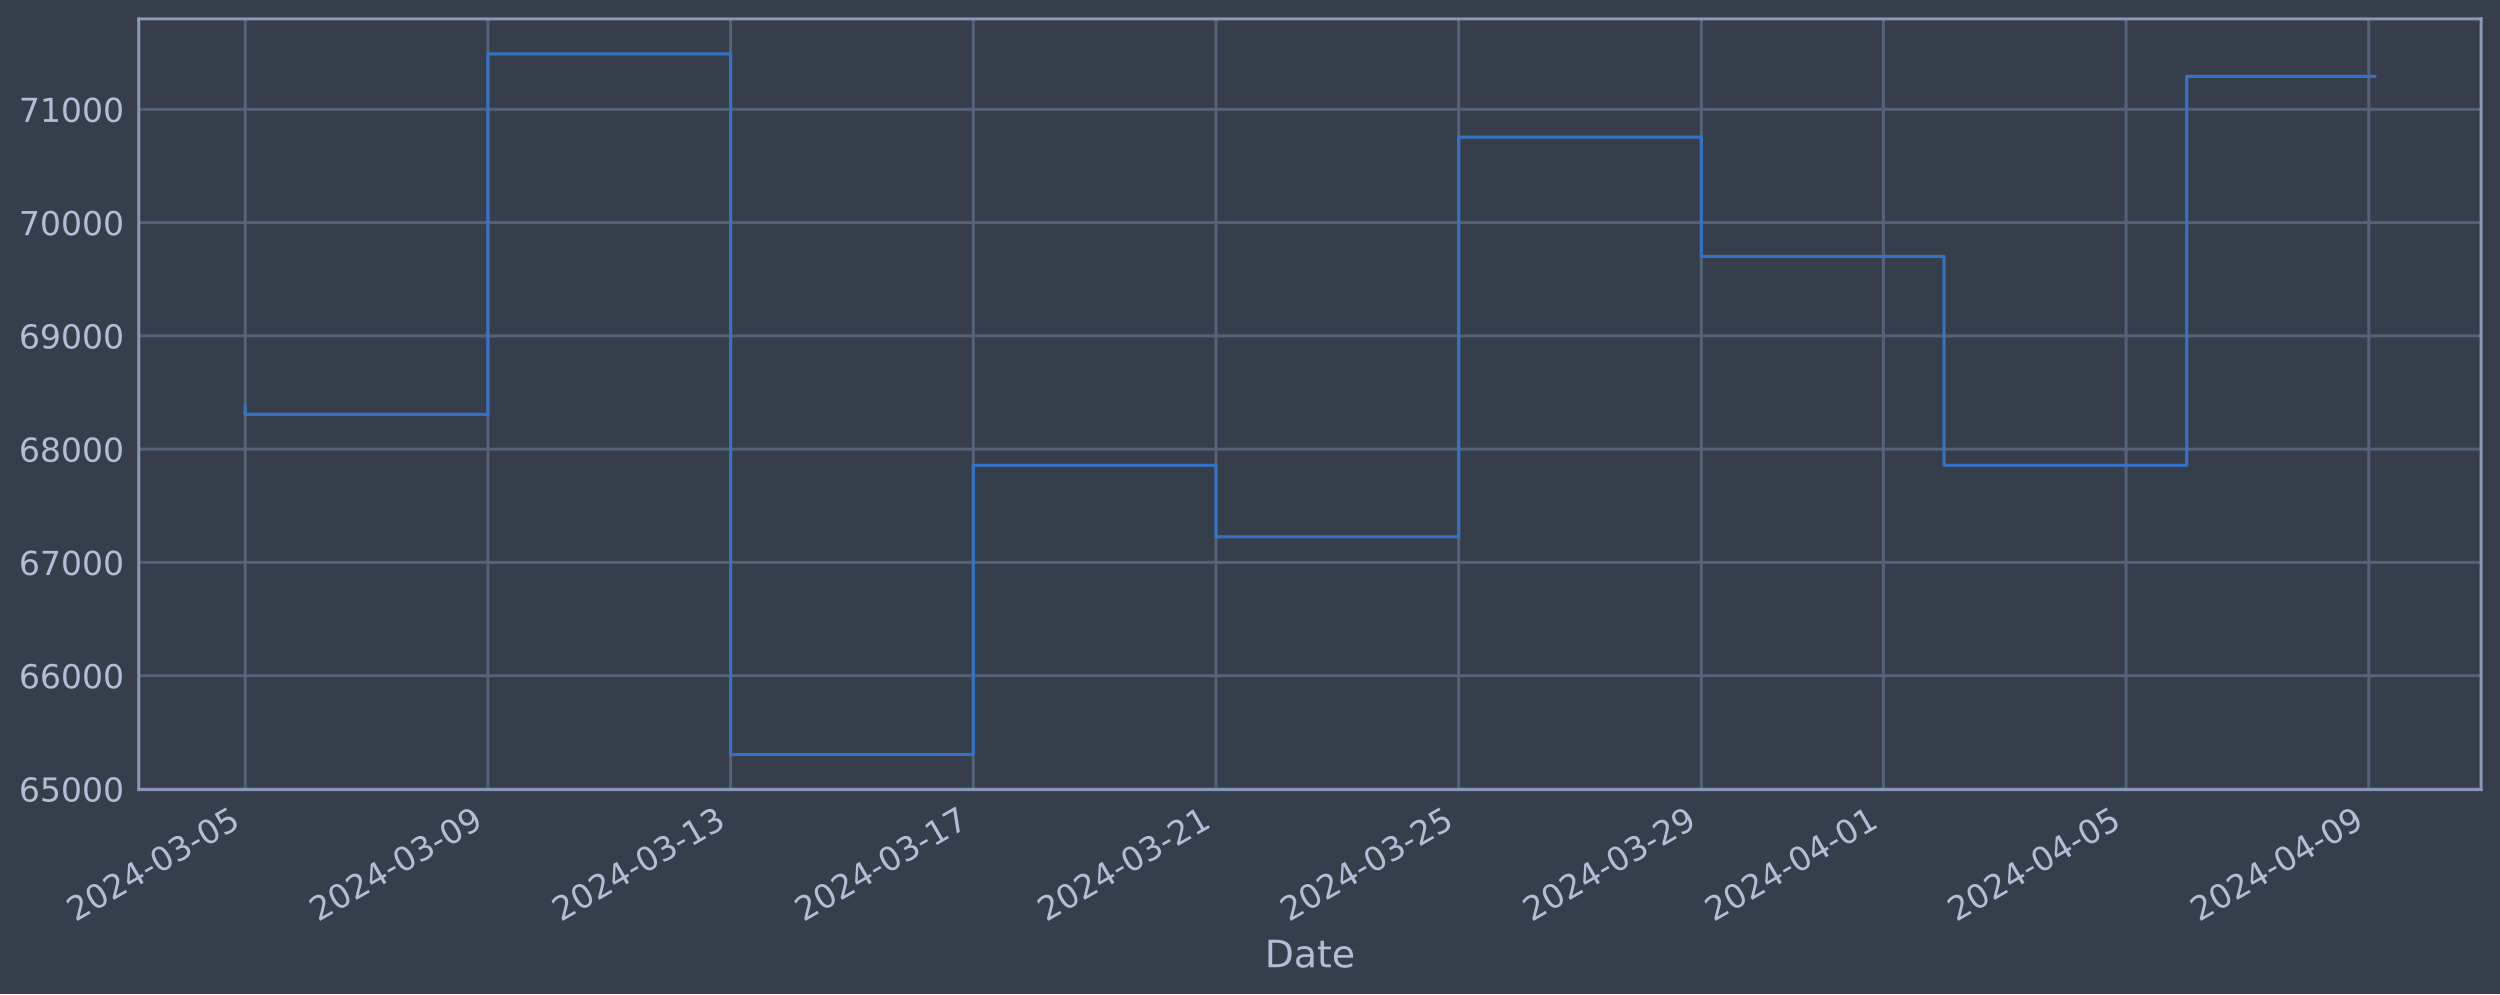
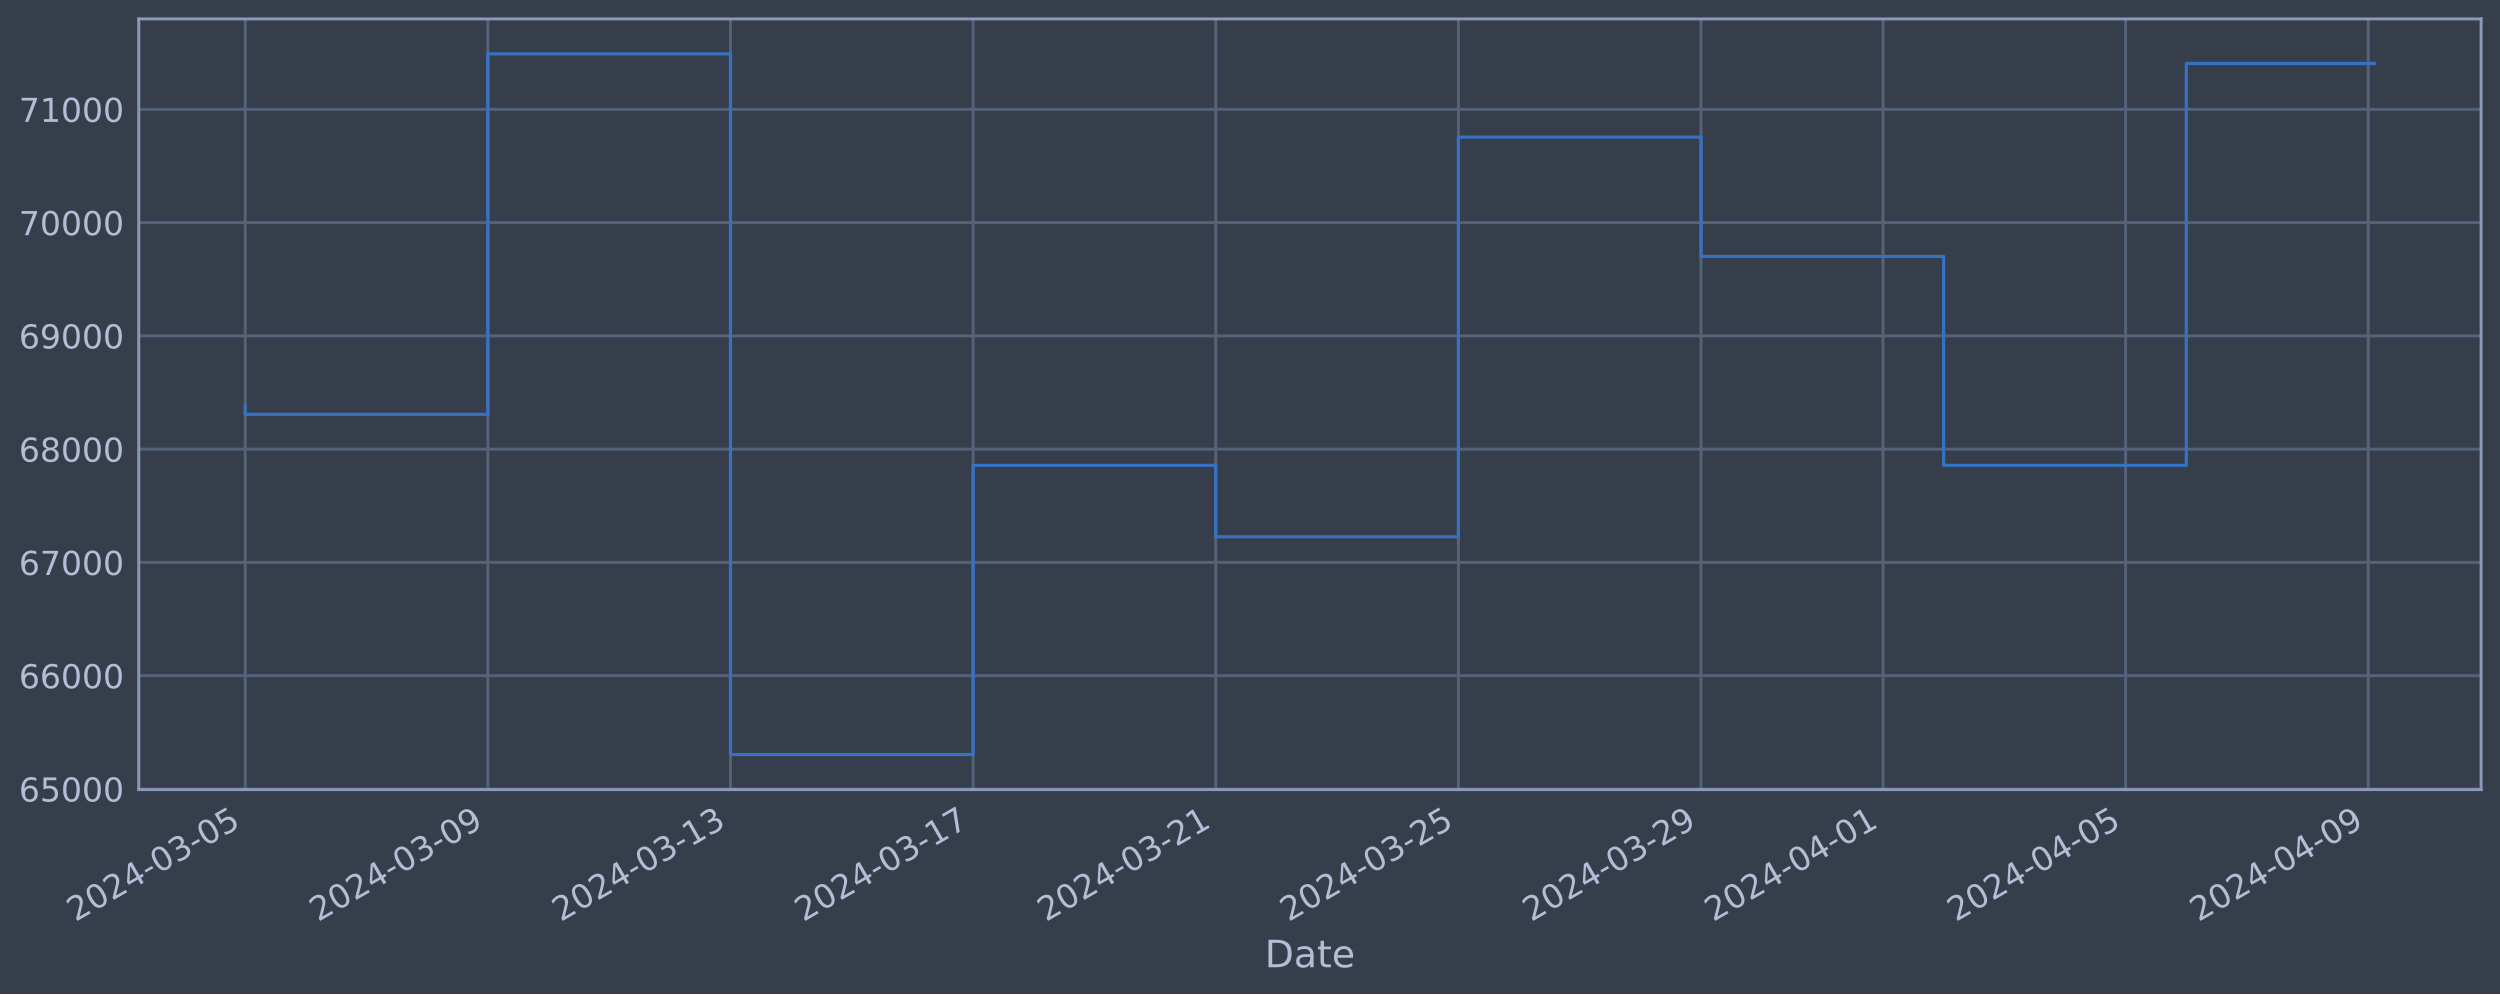
<svg xmlns="http://www.w3.org/2000/svg" xmlns:xlink="http://www.w3.org/1999/xlink" width="952.884pt" height="378.87pt" viewBox="0 0 952.884 378.87" version="1.1">
  <defs>
    <style type="text/css">*{stroke-linejoin: round; stroke-linecap: butt}</style>
  </defs>
  <g id="figure_1">
    <g id="patch_1">
      <path d="M 0 378.87  L 952.884 378.87  L 952.884 0  L 0 0  z " style="fill: #373e4b" />
    </g>
    <g id="axes_1">
      <g id="patch_2">
        <path d="M 52.884 300.96  L 945.684 300.96  L 945.684 7.2  L 52.884 7.2  z " style="fill: #373e4b" />
      </g>
      <g id="matplotlib.axis_1">
        <g id="xtick_1">
          <g id="line2d_1">
-             <path d="M 93.466 300.96  L 93.466 7.2  " clip-path="url(#p1489d270c4)" style="fill: none; stroke: #546379; stroke-width: 1.12; stroke-linecap: square" />
+             <path d="M 93.466 300.96  L 93.466 7.2  " clip-path="url(#p35b7a97524)" style="fill: none; stroke: #546379; stroke-width: 1.12; stroke-linecap: square" />
          </g>
          <g id="line2d_2" />
          <g id="text_1">
            <g style="fill: #b1bed6" transform="translate(28.74006 351.4642) rotate(-30) scale(0.126 -0.126)">
              <defs>
                <path id="DejaVuSans-32" d="M 1228 531  L 3431 531  L 3431 0  L 469 0  L 469 531  Q 828 903 1448 1529  Q 2069 2156 2228 2338  Q 2531 2678 2651 2914  Q 2772 3150 2772 3378  Q 2772 3750 2511 3984  Q 2250 4219 1831 4219  Q 1534 4219 1204 4116  Q 875 4013 500 3803  L 500 4441  Q 881 4594 1212 4672  Q 1544 4750 1819 4750  Q 2544 4750 2975 4387  Q 3406 4025 3406 3419  Q 3406 3131 3298 2873  Q 3191 2616 2906 2266  Q 2828 2175 2409 1742  Q 1991 1309 1228 531  z " transform="scale(0.015625)" />
                <path id="DejaVuSans-30" d="M 2034 4250  Q 1547 4250 1301 3770  Q 1056 3291 1056 2328  Q 1056 1369 1301 889  Q 1547 409 2034 409  Q 2525 409 2770 889  Q 3016 1369 3016 2328  Q 3016 3291 2770 3770  Q 2525 4250 2034 4250  z M 2034 4750  Q 2819 4750 3233 4129  Q 3647 3509 3647 2328  Q 3647 1150 3233 529  Q 2819 -91 2034 -91  Q 1250 -91 836 529  Q 422 1150 422 2328  Q 422 3509 836 4129  Q 1250 4750 2034 4750  z " transform="scale(0.015625)" />
                <path id="DejaVuSans-34" d="M 2419 4116  L 825 1625  L 2419 1625  L 2419 4116  z M 2253 4666  L 3047 4666  L 3047 1625  L 3713 1625  L 3713 1100  L 3047 1100  L 3047 0  L 2419 0  L 2419 1100  L 313 1100  L 313 1709  L 2253 4666  z " transform="scale(0.015625)" />
                <path id="DejaVuSans-2d" d="M 313 2009  L 1997 2009  L 1997 1497  L 313 1497  L 313 2009  z " transform="scale(0.015625)" />
                <path id="DejaVuSans-33" d="M 2597 2516  Q 3050 2419 3304 2112  Q 3559 1806 3559 1356  Q 3559 666 3084 287  Q 2609 -91 1734 -91  Q 1441 -91 1130 -33  Q 819 25 488 141  L 488 750  Q 750 597 1062 519  Q 1375 441 1716 441  Q 2309 441 2620 675  Q 2931 909 2931 1356  Q 2931 1769 2642 2001  Q 2353 2234 1838 2234  L 1294 2234  L 1294 2753  L 1863 2753  Q 2328 2753 2575 2939  Q 2822 3125 2822 3475  Q 2822 3834 2567 4026  Q 2313 4219 1838 4219  Q 1578 4219 1281 4162  Q 984 4106 628 3988  L 628 4550  Q 988 4650 1302 4700  Q 1616 4750 1894 4750  Q 2613 4750 3031 4423  Q 3450 4097 3450 3541  Q 3450 3153 3228 2886  Q 3006 2619 2597 2516  z " transform="scale(0.015625)" />
                <path id="DejaVuSans-35" d="M 691 4666  L 3169 4666  L 3169 4134  L 1269 4134  L 1269 2991  Q 1406 3038 1543 3061  Q 1681 3084 1819 3084  Q 2600 3084 3056 2656  Q 3513 2228 3513 1497  Q 3513 744 3044 326  Q 2575 -91 1722 -91  Q 1428 -91 1123 -41  Q 819 9 494 109  L 494 744  Q 775 591 1075 516  Q 1375 441 1709 441  Q 2250 441 2565 725  Q 2881 1009 2881 1497  Q 2881 1984 2565 2268  Q 2250 2553 1709 2553  Q 1456 2553 1204 2497  Q 953 2441 691 2322  L 691 4666  z " transform="scale(0.015625)" />
              </defs>
              <use xlink:href="#DejaVuSans-32" />
              <use xlink:href="#DejaVuSans-30" x="63.623" />
              <use xlink:href="#DejaVuSans-32" x="127.246" />
              <use xlink:href="#DejaVuSans-34" x="190.869" />
              <use xlink:href="#DejaVuSans-2d" x="254.492" />
              <use xlink:href="#DejaVuSans-30" x="290.576" />
              <use xlink:href="#DejaVuSans-33" x="354.199" />
              <use xlink:href="#DejaVuSans-2d" x="417.822" />
              <use xlink:href="#DejaVuSans-30" x="453.906" />
              <use xlink:href="#DejaVuSans-35" x="517.529" />
            </g>
          </g>
        </g>
        <g id="xtick_2">
          <g id="line2d_3">
-             <path d="M 185.968 300.96  L 185.968 7.2  " clip-path="url(#p1489d270c4)" style="fill: none; stroke: #546379; stroke-width: 1.12; stroke-linecap: square" />
+             <path d="M 185.946 300.96  L 185.946 7.2  " clip-path="url(#p35b7a97524)" style="fill: none; stroke: #546379; stroke-width: 1.12; stroke-linecap: square" />
          </g>
          <g id="line2d_4" />
          <g id="text_2">
-             <g style="fill: #b1bed6" transform="translate(121.2428 351.4642) rotate(-30) scale(0.126 -0.126)">
+             <g style="fill: #b1bed6" transform="translate(121.2207 351.4642) rotate(-30) scale(0.126 -0.126)">
              <defs>
                <path id="DejaVuSans-39" d="M 703 97  L 703 672  Q 941 559 1184 500  Q 1428 441 1663 441  Q 2288 441 2617 861  Q 2947 1281 2994 2138  Q 2813 1869 2534 1725  Q 2256 1581 1919 1581  Q 1219 1581 811 2004  Q 403 2428 403 3163  Q 403 3881 828 4315  Q 1253 4750 1959 4750  Q 2769 4750 3195 4129  Q 3622 3509 3622 2328  Q 3622 1225 3098 567  Q 2575 -91 1691 -91  Q 1453 -91 1209 -44  Q 966 3 703 97  z M 1959 2075  Q 2384 2075 2632 2365  Q 2881 2656 2881 3163  Q 2881 3666 2632 3958  Q 2384 4250 1959 4250  Q 1534 4250 1286 3958  Q 1038 3666 1038 3163  Q 1038 2656 1286 2365  Q 1534 2075 1959 2075  z " transform="scale(0.015625)" />
              </defs>
              <use xlink:href="#DejaVuSans-32" />
              <use xlink:href="#DejaVuSans-30" x="63.623" />
              <use xlink:href="#DejaVuSans-32" x="127.246" />
              <use xlink:href="#DejaVuSans-34" x="190.869" />
              <use xlink:href="#DejaVuSans-2d" x="254.492" />
              <use xlink:href="#DejaVuSans-30" x="290.576" />
              <use xlink:href="#DejaVuSans-33" x="354.199" />
              <use xlink:href="#DejaVuSans-2d" x="417.822" />
              <use xlink:href="#DejaVuSans-30" x="453.906" />
              <use xlink:href="#DejaVuSans-39" x="517.529" />
            </g>
          </g>
        </g>
        <g id="xtick_3">
          <g id="line2d_5">
-             <path d="M 278.471 300.96  L 278.471 7.2  " clip-path="url(#p1489d270c4)" style="fill: none; stroke: #546379; stroke-width: 1.12; stroke-linecap: square" />
+             <path d="M 278.427 300.96  L 278.427 7.2  " clip-path="url(#p35b7a97524)" style="fill: none; stroke: #546379; stroke-width: 1.12; stroke-linecap: square" />
          </g>
          <g id="line2d_6" />
          <g id="text_3">
-             <g style="fill: #b1bed6" transform="translate(213.7455 351.4642) rotate(-30) scale(0.126 -0.126)">
+             <g style="fill: #b1bed6" transform="translate(213.7013 351.4642) rotate(-30) scale(0.126 -0.126)">
              <defs>
                <path id="DejaVuSans-31" d="M 794 531  L 1825 531  L 1825 4091  L 703 3866  L 703 4441  L 1819 4666  L 2450 4666  L 2450 531  L 3481 531  L 3481 0  L 794 0  L 794 531  z " transform="scale(0.015625)" />
              </defs>
              <use xlink:href="#DejaVuSans-32" />
              <use xlink:href="#DejaVuSans-30" x="63.623" />
              <use xlink:href="#DejaVuSans-32" x="127.246" />
              <use xlink:href="#DejaVuSans-34" x="190.869" />
              <use xlink:href="#DejaVuSans-2d" x="254.492" />
              <use xlink:href="#DejaVuSans-30" x="290.576" />
              <use xlink:href="#DejaVuSans-33" x="354.199" />
              <use xlink:href="#DejaVuSans-2d" x="417.822" />
              <use xlink:href="#DejaVuSans-31" x="453.906" />
              <use xlink:href="#DejaVuSans-33" x="517.529" />
            </g>
          </g>
        </g>
        <g id="xtick_4">
          <g id="line2d_7">
-             <path d="M 370.974 300.96  L 370.974 7.2  " clip-path="url(#p1489d270c4)" style="fill: none; stroke: #546379; stroke-width: 1.12; stroke-linecap: square" />
+             <path d="M 370.907 300.96  L 370.907 7.2  " clip-path="url(#p35b7a97524)" style="fill: none; stroke: #546379; stroke-width: 1.12; stroke-linecap: square" />
          </g>
          <g id="line2d_8" />
          <g id="text_4">
-             <g style="fill: #b1bed6" transform="translate(306.2483 351.4642) rotate(-30) scale(0.126 -0.126)">
+             <g style="fill: #b1bed6" transform="translate(306.182 351.4642) rotate(-30) scale(0.126 -0.126)">
              <defs>
                <path id="DejaVuSans-37" d="M 525 4666  L 3525 4666  L 3525 4397  L 1831 0  L 1172 0  L 2766 4134  L 525 4134  L 525 4666  z " transform="scale(0.015625)" />
              </defs>
              <use xlink:href="#DejaVuSans-32" />
              <use xlink:href="#DejaVuSans-30" x="63.623" />
              <use xlink:href="#DejaVuSans-32" x="127.246" />
              <use xlink:href="#DejaVuSans-34" x="190.869" />
              <use xlink:href="#DejaVuSans-2d" x="254.492" />
              <use xlink:href="#DejaVuSans-30" x="290.576" />
              <use xlink:href="#DejaVuSans-33" x="354.199" />
              <use xlink:href="#DejaVuSans-2d" x="417.822" />
              <use xlink:href="#DejaVuSans-31" x="453.906" />
              <use xlink:href="#DejaVuSans-37" x="517.529" />
            </g>
          </g>
        </g>
        <g id="xtick_5">
          <g id="line2d_9">
-             <path d="M 463.477 300.96  L 463.477 7.2  " clip-path="url(#p1489d270c4)" style="fill: none; stroke: #546379; stroke-width: 1.12; stroke-linecap: square" />
+             <path d="M 463.388 300.96  L 463.388 7.2  " clip-path="url(#p35b7a97524)" style="fill: none; stroke: #546379; stroke-width: 1.12; stroke-linecap: square" />
          </g>
          <g id="line2d_10" />
          <g id="text_5">
-             <g style="fill: #b1bed6" transform="translate(398.751 351.4642) rotate(-30) scale(0.126 -0.126)">
+             <g style="fill: #b1bed6" transform="translate(398.6626 351.4642) rotate(-30) scale(0.126 -0.126)">
              <use xlink:href="#DejaVuSans-32" />
              <use xlink:href="#DejaVuSans-30" x="63.623" />
              <use xlink:href="#DejaVuSans-32" x="127.246" />
              <use xlink:href="#DejaVuSans-34" x="190.869" />
              <use xlink:href="#DejaVuSans-2d" x="254.492" />
              <use xlink:href="#DejaVuSans-30" x="290.576" />
              <use xlink:href="#DejaVuSans-33" x="354.199" />
              <use xlink:href="#DejaVuSans-2d" x="417.822" />
              <use xlink:href="#DejaVuSans-32" x="453.906" />
              <use xlink:href="#DejaVuSans-31" x="517.529" />
            </g>
          </g>
        </g>
        <g id="xtick_6">
          <g id="line2d_11">
-             <path d="M 555.979 300.96  L 555.979 7.2  " clip-path="url(#p1489d270c4)" style="fill: none; stroke: #546379; stroke-width: 1.12; stroke-linecap: square" />
+             <path d="M 555.869 300.96  L 555.869 7.2  " clip-path="url(#p35b7a97524)" style="fill: none; stroke: #546379; stroke-width: 1.12; stroke-linecap: square" />
          </g>
          <g id="line2d_12" />
          <g id="text_6">
-             <g style="fill: #b1bed6" transform="translate(491.2538 351.4642) rotate(-30) scale(0.126 -0.126)">
+             <g style="fill: #b1bed6" transform="translate(491.1432 351.4642) rotate(-30) scale(0.126 -0.126)">
              <use xlink:href="#DejaVuSans-32" />
              <use xlink:href="#DejaVuSans-30" x="63.623" />
              <use xlink:href="#DejaVuSans-32" x="127.246" />
              <use xlink:href="#DejaVuSans-34" x="190.869" />
              <use xlink:href="#DejaVuSans-2d" x="254.492" />
              <use xlink:href="#DejaVuSans-30" x="290.576" />
              <use xlink:href="#DejaVuSans-33" x="354.199" />
              <use xlink:href="#DejaVuSans-2d" x="417.822" />
              <use xlink:href="#DejaVuSans-32" x="453.906" />
              <use xlink:href="#DejaVuSans-35" x="517.529" />
            </g>
          </g>
        </g>
        <g id="xtick_7">
          <g id="line2d_13">
-             <path d="M 648.482 300.96  L 648.482 7.2  " clip-path="url(#p1489d270c4)" style="fill: none; stroke: #546379; stroke-width: 1.12; stroke-linecap: square" />
+             <path d="M 648.349 300.96  L 648.349 7.2  " clip-path="url(#p35b7a97524)" style="fill: none; stroke: #546379; stroke-width: 1.12; stroke-linecap: square" />
          </g>
          <g id="line2d_14" />
          <g id="text_7">
-             <g style="fill: #b1bed6" transform="translate(583.7565 351.4642) rotate(-30) scale(0.126 -0.126)">
+             <g style="fill: #b1bed6" transform="translate(583.6239 351.4642) rotate(-30) scale(0.126 -0.126)">
              <use xlink:href="#DejaVuSans-32" />
              <use xlink:href="#DejaVuSans-30" x="63.623" />
              <use xlink:href="#DejaVuSans-32" x="127.246" />
              <use xlink:href="#DejaVuSans-34" x="190.869" />
              <use xlink:href="#DejaVuSans-2d" x="254.492" />
              <use xlink:href="#DejaVuSans-30" x="290.576" />
              <use xlink:href="#DejaVuSans-33" x="354.199" />
              <use xlink:href="#DejaVuSans-2d" x="417.822" />
              <use xlink:href="#DejaVuSans-32" x="453.906" />
              <use xlink:href="#DejaVuSans-39" x="517.529" />
            </g>
          </g>
        </g>
        <g id="xtick_8">
          <g id="line2d_15">
-             <path d="M 717.859 300.96  L 717.859 7.2  " clip-path="url(#p1489d270c4)" style="fill: none; stroke: #546379; stroke-width: 1.12; stroke-linecap: square" />
+             <path d="M 717.71 300.96  L 717.71 7.2  " clip-path="url(#p35b7a97524)" style="fill: none; stroke: #546379; stroke-width: 1.12; stroke-linecap: square" />
          </g>
          <g id="line2d_16" />
          <g id="text_8">
-             <g style="fill: #b1bed6" transform="translate(653.1336 351.4642) rotate(-30) scale(0.126 -0.126)">
+             <g style="fill: #b1bed6" transform="translate(652.9843 351.4642) rotate(-30) scale(0.126 -0.126)">
              <use xlink:href="#DejaVuSans-32" />
              <use xlink:href="#DejaVuSans-30" x="63.623" />
              <use xlink:href="#DejaVuSans-32" x="127.246" />
              <use xlink:href="#DejaVuSans-34" x="190.869" />
              <use xlink:href="#DejaVuSans-2d" x="254.492" />
              <use xlink:href="#DejaVuSans-30" x="290.576" />
              <use xlink:href="#DejaVuSans-34" x="354.199" />
              <use xlink:href="#DejaVuSans-2d" x="417.822" />
              <use xlink:href="#DejaVuSans-30" x="453.906" />
              <use xlink:href="#DejaVuSans-31" x="517.529" />
            </g>
          </g>
        </g>
        <g id="xtick_9">
          <g id="line2d_17">
-             <path d="M 810.362 300.96  L 810.362 7.2  " clip-path="url(#p1489d270c4)" style="fill: none; stroke: #546379; stroke-width: 1.12; stroke-linecap: square" />
+             <path d="M 810.19 300.96  L 810.19 7.2  " clip-path="url(#p35b7a97524)" style="fill: none; stroke: #546379; stroke-width: 1.12; stroke-linecap: square" />
          </g>
          <g id="line2d_18" />
          <g id="text_9">
-             <g style="fill: #b1bed6" transform="translate(745.6363 351.4642) rotate(-30) scale(0.126 -0.126)">
+             <g style="fill: #b1bed6" transform="translate(745.465 351.4642) rotate(-30) scale(0.126 -0.126)">
              <use xlink:href="#DejaVuSans-32" />
              <use xlink:href="#DejaVuSans-30" x="63.623" />
              <use xlink:href="#DejaVuSans-32" x="127.246" />
              <use xlink:href="#DejaVuSans-34" x="190.869" />
              <use xlink:href="#DejaVuSans-2d" x="254.492" />
              <use xlink:href="#DejaVuSans-30" x="290.576" />
              <use xlink:href="#DejaVuSans-34" x="354.199" />
              <use xlink:href="#DejaVuSans-2d" x="417.822" />
              <use xlink:href="#DejaVuSans-30" x="453.906" />
              <use xlink:href="#DejaVuSans-35" x="517.529" />
            </g>
          </g>
        </g>
        <g id="xtick_10">
          <g id="line2d_19">
-             <path d="M 902.865 300.96  L 902.865 7.2  " clip-path="url(#p1489d270c4)" style="fill: none; stroke: #546379; stroke-width: 1.12; stroke-linecap: square" />
+             <path d="M 902.671 300.96  L 902.671 7.2  " clip-path="url(#p35b7a97524)" style="fill: none; stroke: #546379; stroke-width: 1.12; stroke-linecap: square" />
          </g>
          <g id="line2d_20" />
          <g id="text_10">
-             <g style="fill: #b1bed6" transform="translate(838.1391 351.4642) rotate(-30) scale(0.126 -0.126)">
+             <g style="fill: #b1bed6" transform="translate(837.9456 351.4642) rotate(-30) scale(0.126 -0.126)">
              <use xlink:href="#DejaVuSans-32" />
              <use xlink:href="#DejaVuSans-30" x="63.623" />
              <use xlink:href="#DejaVuSans-32" x="127.246" />
              <use xlink:href="#DejaVuSans-34" x="190.869" />
              <use xlink:href="#DejaVuSans-2d" x="254.492" />
              <use xlink:href="#DejaVuSans-30" x="290.576" />
              <use xlink:href="#DejaVuSans-34" x="354.199" />
              <use xlink:href="#DejaVuSans-2d" x="417.822" />
              <use xlink:href="#DejaVuSans-30" x="453.906" />
              <use xlink:href="#DejaVuSans-39" x="517.529" />
            </g>
          </g>
        </g>
        <g id="text_11">
          <g style="fill: #b1bed6" transform="translate(482.0746 368.6753) scale(0.144 -0.144)">
            <defs>
              <path id="DejaVuSans-44" d="M 1259 4147  L 1259 519  L 2022 519  Q 2988 519 3436 956  Q 3884 1394 3884 2338  Q 3884 3275 3436 3711  Q 2988 4147 2022 4147  L 1259 4147  z M 628 4666  L 1925 4666  Q 3281 4666 3915 4102  Q 4550 3538 4550 2338  Q 4550 1131 3912 565  Q 3275 0 1925 0  L 628 0  L 628 4666  z " transform="scale(0.015625)" />
              <path id="DejaVuSans-61" d="M 2194 1759  Q 1497 1759 1228 1600  Q 959 1441 959 1056  Q 959 750 1161 570  Q 1363 391 1709 391  Q 2188 391 2477 730  Q 2766 1069 2766 1631  L 2766 1759  L 2194 1759  z M 3341 1997  L 3341 0  L 2766 0  L 2766 531  Q 2569 213 2275 61  Q 1981 -91 1556 -91  Q 1019 -91 701 211  Q 384 513 384 1019  Q 384 1609 779 1909  Q 1175 2209 1959 2209  L 2766 2209  L 2766 2266  Q 2766 2663 2505 2880  Q 2244 3097 1772 3097  Q 1472 3097 1187 3025  Q 903 2953 641 2809  L 641 3341  Q 956 3463 1253 3523  Q 1550 3584 1831 3584  Q 2591 3584 2966 3190  Q 3341 2797 3341 1997  z " transform="scale(0.015625)" />
              <path id="DejaVuSans-74" d="M 1172 4494  L 1172 3500  L 2356 3500  L 2356 3053  L 1172 3053  L 1172 1153  Q 1172 725 1289 603  Q 1406 481 1766 481  L 2356 481  L 2356 0  L 1766 0  Q 1100 0 847 248  Q 594 497 594 1153  L 594 3053  L 172 3053  L 172 3500  L 594 3500  L 594 4494  L 1172 4494  z " transform="scale(0.015625)" />
              <path id="DejaVuSans-65" d="M 3597 1894  L 3597 1613  L 953 1613  Q 991 1019 1311 708  Q 1631 397 2203 397  Q 2534 397 2845 478  Q 3156 559 3463 722  L 3463 178  Q 3153 47 2828 -22  Q 2503 -91 2169 -91  Q 1331 -91 842 396  Q 353 884 353 1716  Q 353 2575 817 3079  Q 1281 3584 2069 3584  Q 2775 3584 3186 3129  Q 3597 2675 3597 1894  z M 3022 2063  Q 3016 2534 2758 2815  Q 2500 3097 2075 3097  Q 1594 3097 1305 2825  Q 1016 2553 972 2059  L 3022 2063  z " transform="scale(0.015625)" />
            </defs>
            <use xlink:href="#DejaVuSans-44" />
            <use xlink:href="#DejaVuSans-61" x="77.002" />
            <use xlink:href="#DejaVuSans-74" x="138.281" />
            <use xlink:href="#DejaVuSans-65" x="177.49" />
          </g>
        </g>
      </g>
      <g id="matplotlib.axis_2">
        <g id="ytick_1">
          <g id="line2d_21">
-             <path d="M 52.884 300.718  L 945.684 300.718  " clip-path="url(#p1489d270c4)" style="fill: none; stroke: #546379; stroke-width: 1.12; stroke-linecap: square" />
+             <path d="M 52.884 300.718  L 945.684 300.718  " clip-path="url(#p35b7a97524)" style="fill: none; stroke: #546379; stroke-width: 1.12; stroke-linecap: square" />
          </g>
          <g id="line2d_22" />
          <g id="text_12">
            <g style="fill: #b1bed6" transform="translate(7.2 305.5049) scale(0.126 -0.126)">
              <defs>
                <path id="DejaVuSans-36" d="M 2113 2584  Q 1688 2584 1439 2293  Q 1191 2003 1191 1497  Q 1191 994 1439 701  Q 1688 409 2113 409  Q 2538 409 2786 701  Q 3034 994 3034 1497  Q 3034 2003 2786 2293  Q 2538 2584 2113 2584  z M 3366 4563  L 3366 3988  Q 3128 4100 2886 4159  Q 2644 4219 2406 4219  Q 1781 4219 1451 3797  Q 1122 3375 1075 2522  Q 1259 2794 1537 2939  Q 1816 3084 2150 3084  Q 2853 3084 3261 2657  Q 3669 2231 3669 1497  Q 3669 778 3244 343  Q 2819 -91 2113 -91  Q 1303 -91 875 529  Q 447 1150 447 2328  Q 447 3434 972 4092  Q 1497 4750 2381 4750  Q 2619 4750 2861 4703  Q 3103 4656 3366 4563  z " transform="scale(0.015625)" />
              </defs>
              <use xlink:href="#DejaVuSans-36" />
              <use xlink:href="#DejaVuSans-35" x="63.623" />
              <use xlink:href="#DejaVuSans-30" x="127.246" />
              <use xlink:href="#DejaVuSans-30" x="190.869" />
              <use xlink:href="#DejaVuSans-30" x="254.492" />
            </g>
          </g>
        </g>
        <g id="ytick_2">
          <g id="line2d_23">
-             <path d="M 52.884 257.544  L 945.684 257.544  " clip-path="url(#p1489d270c4)" style="fill: none; stroke: #546379; stroke-width: 1.12; stroke-linecap: square" />
+             <path d="M 52.884 257.544  L 945.684 257.544  " clip-path="url(#p35b7a97524)" style="fill: none; stroke: #546379; stroke-width: 1.12; stroke-linecap: square" />
          </g>
          <g id="line2d_24" />
          <g id="text_13">
            <g style="fill: #b1bed6" transform="translate(7.2 262.331) scale(0.126 -0.126)">
              <use xlink:href="#DejaVuSans-36" />
              <use xlink:href="#DejaVuSans-36" x="63.623" />
              <use xlink:href="#DejaVuSans-30" x="127.246" />
              <use xlink:href="#DejaVuSans-30" x="190.869" />
              <use xlink:href="#DejaVuSans-30" x="254.492" />
            </g>
          </g>
        </g>
        <g id="ytick_3">
          <g id="line2d_25">
-             <path d="M 52.884 214.37  L 945.684 214.37  " clip-path="url(#p1489d270c4)" style="fill: none; stroke: #546379; stroke-width: 1.12; stroke-linecap: square" />
+             <path d="M 52.884 214.37  L 945.684 214.37  " clip-path="url(#p35b7a97524)" style="fill: none; stroke: #546379; stroke-width: 1.12; stroke-linecap: square" />
          </g>
          <g id="line2d_26" />
          <g id="text_14">
            <g style="fill: #b1bed6" transform="translate(7.2 219.157) scale(0.126 -0.126)">
              <use xlink:href="#DejaVuSans-36" />
              <use xlink:href="#DejaVuSans-37" x="63.623" />
              <use xlink:href="#DejaVuSans-30" x="127.246" />
              <use xlink:href="#DejaVuSans-30" x="190.869" />
              <use xlink:href="#DejaVuSans-30" x="254.492" />
            </g>
          </g>
        </g>
        <g id="ytick_4">
          <g id="line2d_27">
-             <path d="M 52.884 171.196  L 945.684 171.196  " clip-path="url(#p1489d270c4)" style="fill: none; stroke: #546379; stroke-width: 1.12; stroke-linecap: square" />
+             <path d="M 52.884 171.196  L 945.684 171.196  " clip-path="url(#p35b7a97524)" style="fill: none; stroke: #546379; stroke-width: 1.12; stroke-linecap: square" />
          </g>
          <g id="line2d_28" />
          <g id="text_15">
            <g style="fill: #b1bed6" transform="translate(7.2 175.9831) scale(0.126 -0.126)">
              <defs>
                <path id="DejaVuSans-38" d="M 2034 2216  Q 1584 2216 1326 1975  Q 1069 1734 1069 1313  Q 1069 891 1326 650  Q 1584 409 2034 409  Q 2484 409 2743 651  Q 3003 894 3003 1313  Q 3003 1734 2745 1975  Q 2488 2216 2034 2216  z M 1403 2484  Q 997 2584 770 2862  Q 544 3141 544 3541  Q 544 4100 942 4425  Q 1341 4750 2034 4750  Q 2731 4750 3128 4425  Q 3525 4100 3525 3541  Q 3525 3141 3298 2862  Q 3072 2584 2669 2484  Q 3125 2378 3379 2068  Q 3634 1759 3634 1313  Q 3634 634 3220 271  Q 2806 -91 2034 -91  Q 1263 -91 848 271  Q 434 634 434 1313  Q 434 1759 690 2068  Q 947 2378 1403 2484  z M 1172 3481  Q 1172 3119 1398 2916  Q 1625 2713 2034 2713  Q 2441 2713 2670 2916  Q 2900 3119 2900 3481  Q 2900 3844 2670 4047  Q 2441 4250 2034 4250  Q 1625 4250 1398 4047  Q 1172 3844 1172 3481  z " transform="scale(0.015625)" />
              </defs>
              <use xlink:href="#DejaVuSans-36" />
              <use xlink:href="#DejaVuSans-38" x="63.623" />
              <use xlink:href="#DejaVuSans-30" x="127.246" />
              <use xlink:href="#DejaVuSans-30" x="190.869" />
              <use xlink:href="#DejaVuSans-30" x="254.492" />
            </g>
          </g>
        </g>
        <g id="ytick_5">
          <g id="line2d_29">
-             <path d="M 52.884 128.022  L 945.684 128.022  " clip-path="url(#p1489d270c4)" style="fill: none; stroke: #546379; stroke-width: 1.12; stroke-linecap: square" />
+             <path d="M 52.884 128.022  L 945.684 128.022  " clip-path="url(#p35b7a97524)" style="fill: none; stroke: #546379; stroke-width: 1.12; stroke-linecap: square" />
          </g>
          <g id="line2d_30" />
          <g id="text_16">
            <g style="fill: #b1bed6" transform="translate(7.2 132.8092) scale(0.126 -0.126)">
              <use xlink:href="#DejaVuSans-36" />
              <use xlink:href="#DejaVuSans-39" x="63.623" />
              <use xlink:href="#DejaVuSans-30" x="127.246" />
              <use xlink:href="#DejaVuSans-30" x="190.869" />
              <use xlink:href="#DejaVuSans-30" x="254.492" />
            </g>
          </g>
        </g>
        <g id="ytick_6">
          <g id="line2d_31">
-             <path d="M 52.884 84.848  L 945.684 84.848  " clip-path="url(#p1489d270c4)" style="fill: none; stroke: #546379; stroke-width: 1.12; stroke-linecap: square" />
+             <path d="M 52.884 84.848  L 945.684 84.848  " clip-path="url(#p35b7a97524)" style="fill: none; stroke: #546379; stroke-width: 1.12; stroke-linecap: square" />
          </g>
          <g id="line2d_32" />
          <g id="text_17">
            <g style="fill: #b1bed6" transform="translate(7.2 89.63523) scale(0.126 -0.126)">
              <use xlink:href="#DejaVuSans-37" />
              <use xlink:href="#DejaVuSans-30" x="63.623" />
              <use xlink:href="#DejaVuSans-30" x="127.246" />
              <use xlink:href="#DejaVuSans-30" x="190.869" />
              <use xlink:href="#DejaVuSans-30" x="254.492" />
            </g>
          </g>
        </g>
        <g id="ytick_7">
          <g id="line2d_33">
-             <path d="M 52.884 41.674  L 945.684 41.674  " clip-path="url(#p1489d270c4)" style="fill: none; stroke: #546379; stroke-width: 1.12; stroke-linecap: square" />
+             <path d="M 52.884 41.674  L 945.684 41.674  " clip-path="url(#p35b7a97524)" style="fill: none; stroke: #546379; stroke-width: 1.12; stroke-linecap: square" />
          </g>
          <g id="line2d_34" />
          <g id="text_18">
            <g style="fill: #b1bed6" transform="translate(7.2 46.4613) scale(0.126 -0.126)">
              <use xlink:href="#DejaVuSans-37" />
              <use xlink:href="#DejaVuSans-31" x="63.623" />
              <use xlink:href="#DejaVuSans-30" x="127.246" />
              <use xlink:href="#DejaVuSans-30" x="190.869" />
              <use xlink:href="#DejaVuSans-30" x="254.492" />
            </g>
          </g>
        </g>
      </g>
      <g id="line2d_35">
-         <path d="M 93.466 154.891  L 93.466 157.946  L 185.968 157.946  L 185.968 20.553  L 278.471 20.553  L 278.471 287.607  L 370.974 287.607  L 370.974 177.362  L 463.477 177.362  L 463.477 204.598  L 555.979 204.598  L 555.979 52.265  L 648.482 52.265  L 648.482 97.744  L 740.985 97.744  L 740.985 177.352  L 833.488 177.352  L 833.488 29.123  L 905.102 29.123  " clip-path="url(#p1489d270c4)" style="fill: none; stroke: #3572c6; stroke-width: 1.2; stroke-linecap: square" />
+         <path d="M 93.466 154.891  L 93.466 157.946  L 185.946 157.946  L 185.946 20.553  L 278.427 20.553  L 278.427 287.607  L 370.907 287.607  L 370.907 177.362  L 463.388 177.362  L 463.388 204.598  L 555.869 204.598  L 555.869 52.265  L 648.349 52.265  L 648.349 97.744  L 740.83 97.744  L 740.83 177.352  L 833.311 177.352  L 833.311 24.191  L 905.102 24.191  " clip-path="url(#p35b7a97524)" style="fill: none; stroke: #3572c6; stroke-width: 1.2; stroke-linecap: square" />
      </g>
      <g id="patch_3">
        <path d="M 52.884 300.96  L 52.884 7.2  " style="fill: none; stroke: #899ab8; stroke-width: 1.12; stroke-linejoin: miter; stroke-linecap: square" />
      </g>
      <g id="patch_4">
        <path d="M 945.684 300.96  L 945.684 7.2  " style="fill: none; stroke: #899ab8; stroke-width: 1.12; stroke-linejoin: miter; stroke-linecap: square" />
      </g>
      <g id="patch_5">
        <path d="M 52.884 300.96  L 945.684 300.96  " style="fill: none; stroke: #899ab8; stroke-width: 1.12; stroke-linejoin: miter; stroke-linecap: square" />
      </g>
      <g id="patch_6">
        <path d="M 52.884 7.2  L 945.684 7.2  " style="fill: none; stroke: #899ab8; stroke-width: 1.12; stroke-linejoin: miter; stroke-linecap: square" />
      </g>
    </g>
  </g>
  <defs>
-     <clipPath id="p1489d270c4">
+     <clipPath id="p35b7a97524">
      <rect x="52.884" y="7.2" width="892.8" height="293.76" />
    </clipPath>
  </defs>
</svg>
